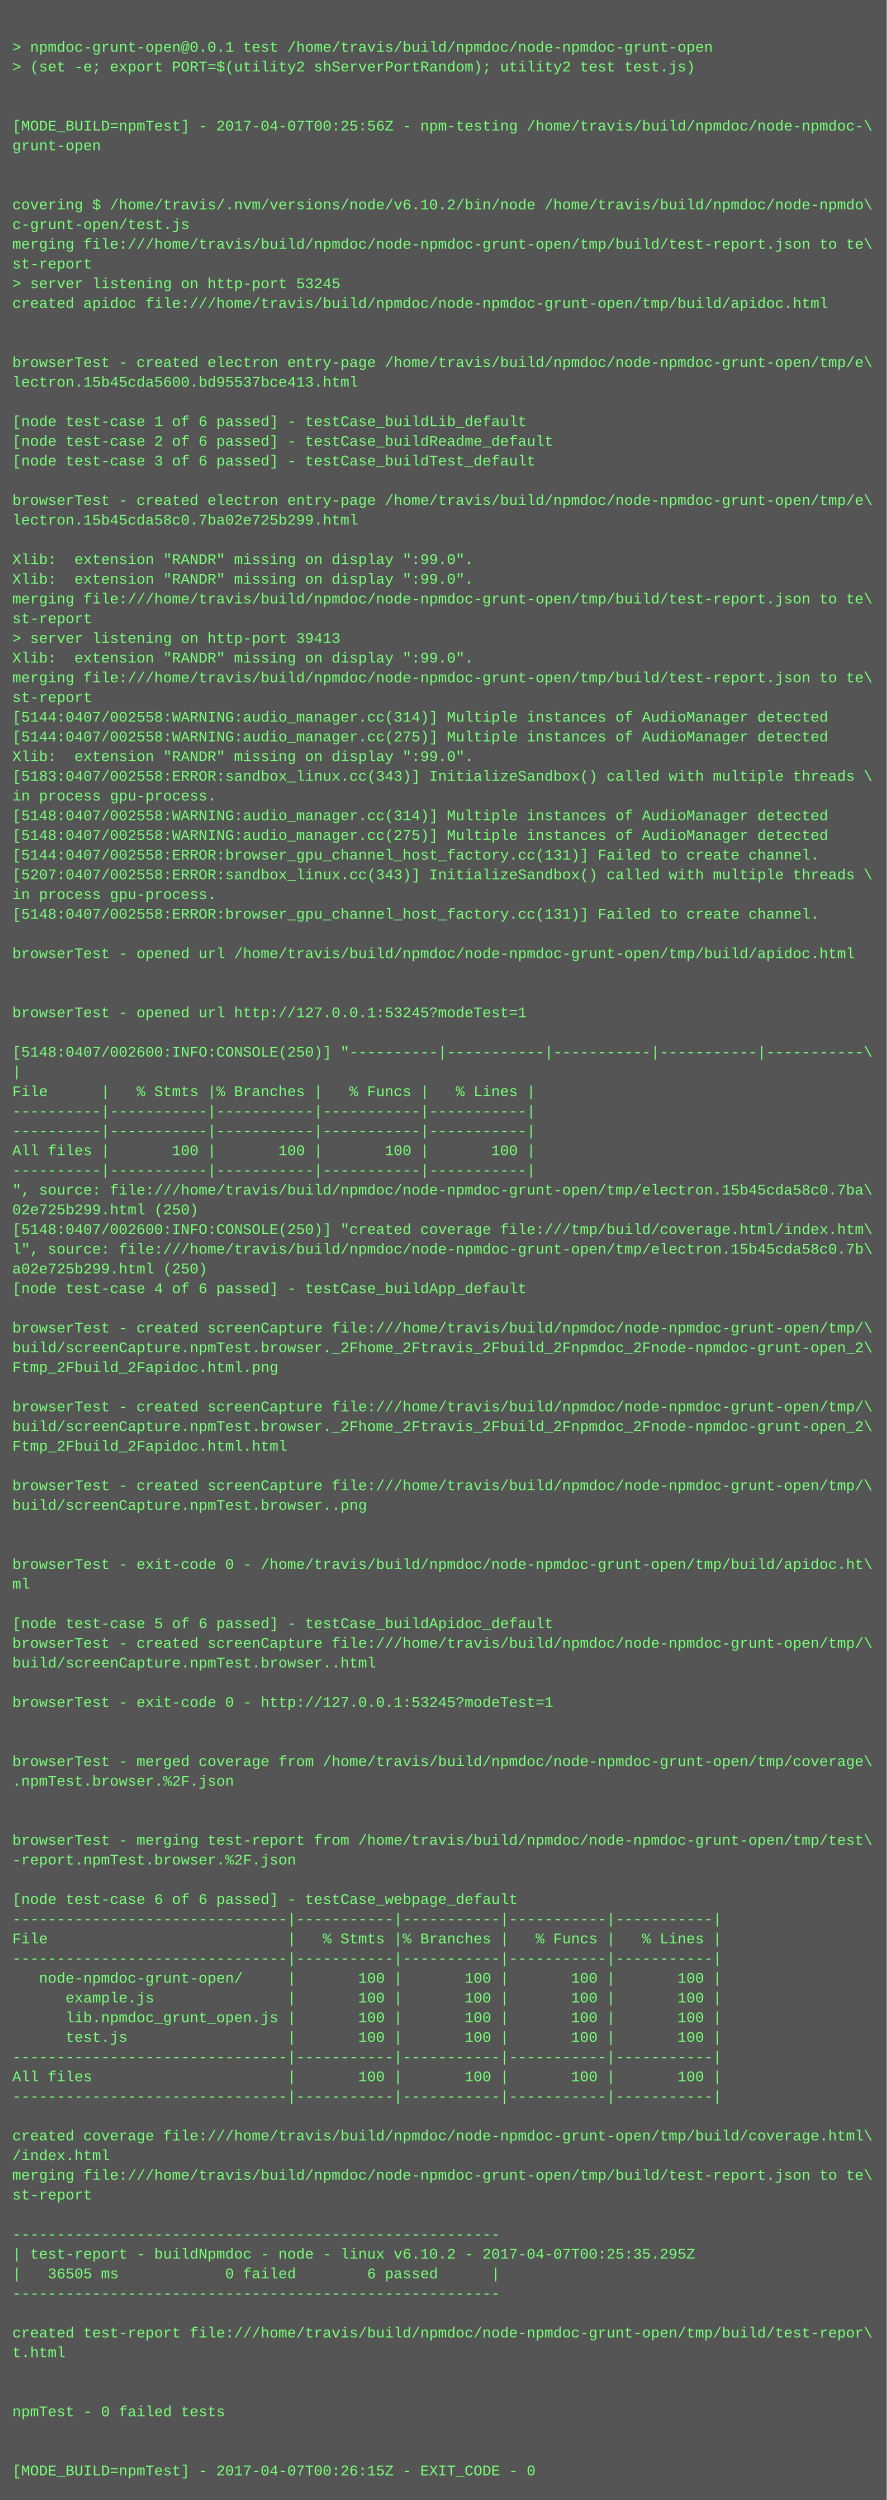
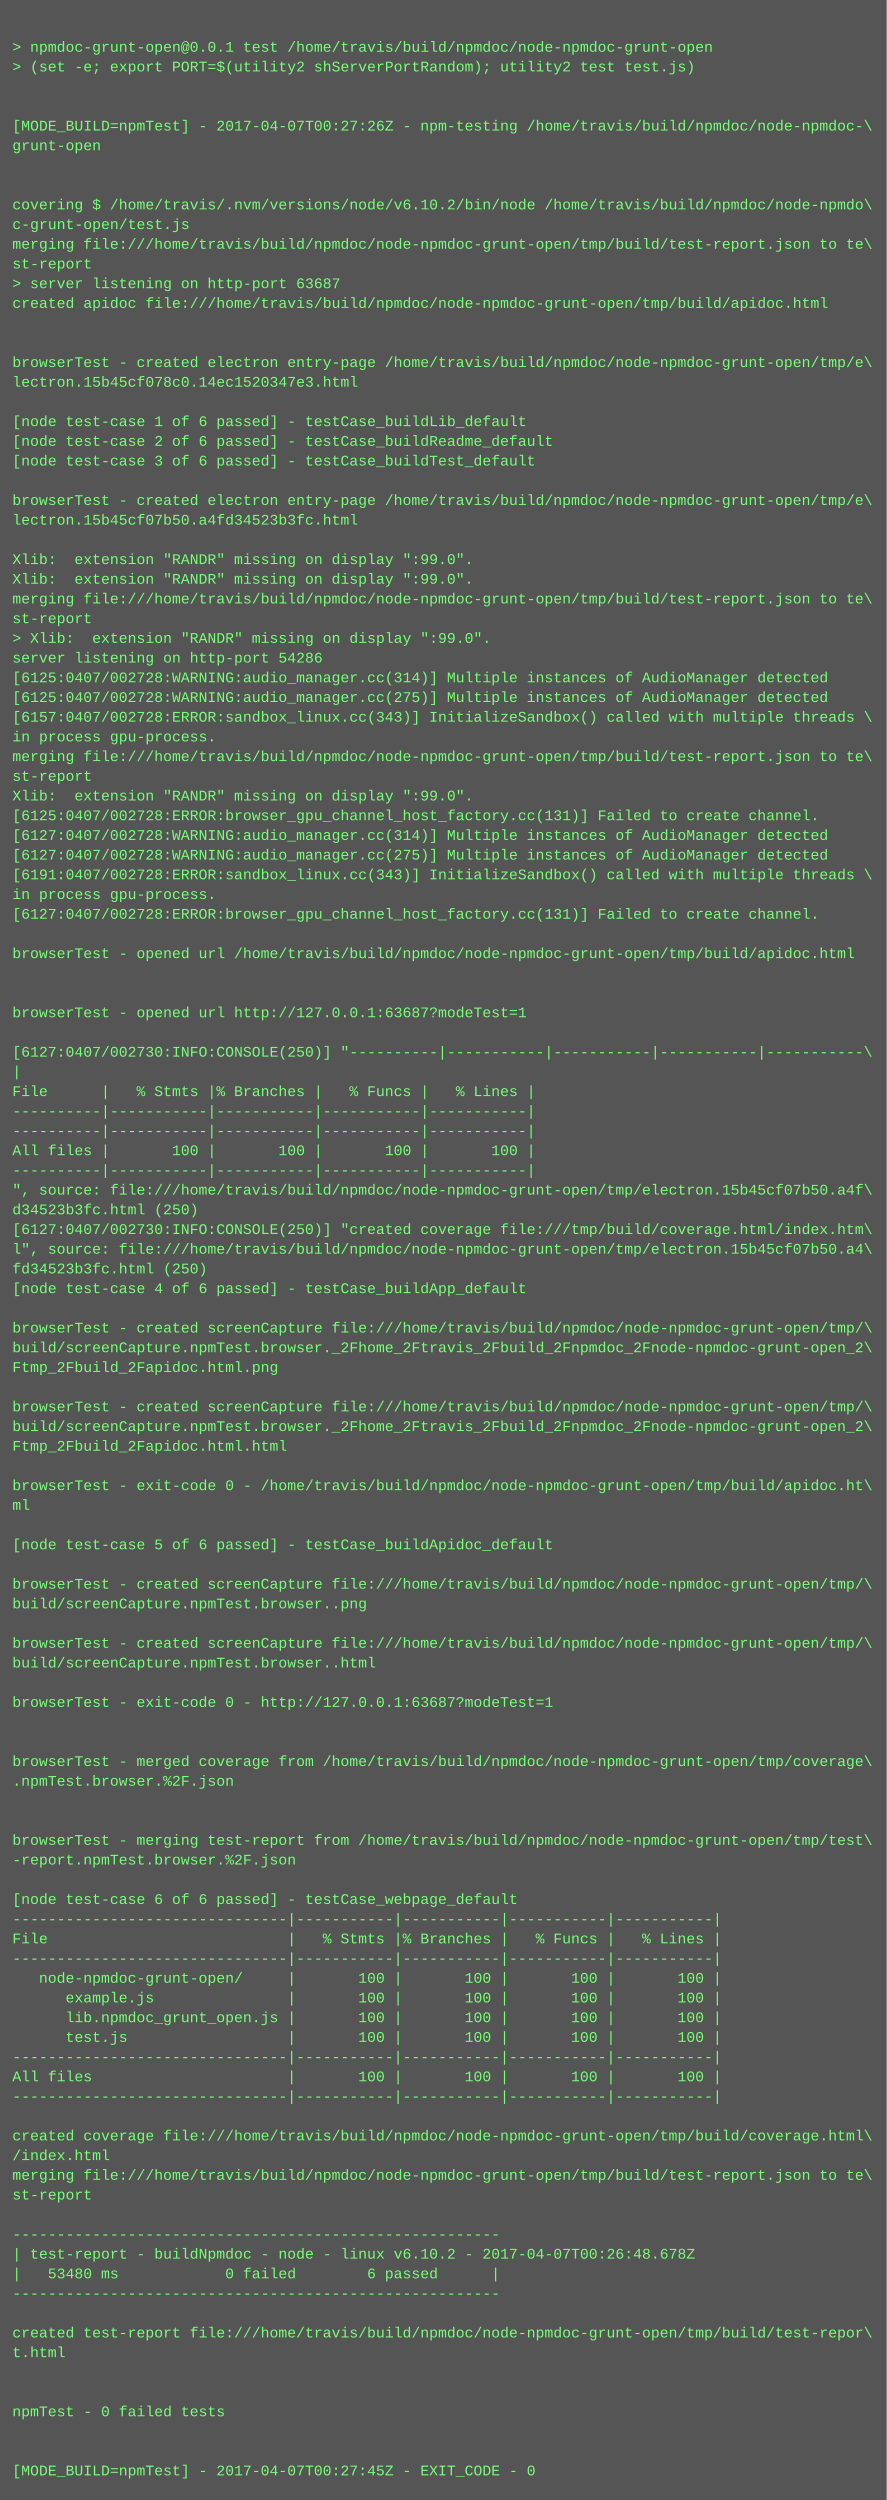
<svg xmlns="http://www.w3.org/2000/svg" height="2030" width="720">
  <rect height="2030" fill="#555" width="720" />
  <text fill="#7f7" font-family="Courier New" font-size="12" xml:space="preserve">
    <tspan x="10" y="26" />
    <tspan x="10" y="42">&gt; npmdoc-grunt-open@0.0.1 test /home/travis/build/npmdoc/node-npmdoc-grunt-open</tspan>
    <tspan x="10" y="58">&gt; (set -e; export PORT=$(utility2 shServerPortRandom); utility2 test test.js)</tspan>
    <tspan x="10" y="74" />
    <tspan x="10" y="90" />
-     <tspan x="10" y="106">[MODE_BUILD=npmTest] - 2017-04-07T00:25:56Z - npm-testing /home/travis/build/npmdoc/node-npmdoc-\</tspan>
+     <tspan x="10" y="106">[MODE_BUILD=npmTest] - 2017-04-07T00:27:26Z - npm-testing /home/travis/build/npmdoc/node-npmdoc-\</tspan>
    <tspan x="10" y="122">grunt-open</tspan>
    <tspan x="10" y="138" />
    <tspan x="10" y="154" />
    <tspan x="10" y="170">covering $ /home/travis/.nvm/versions/node/v6.10.2/bin/node /home/travis/build/npmdoc/node-npmdo\</tspan>
    <tspan x="10" y="186">c-grunt-open/test.js</tspan>
    <tspan x="10" y="202">merging file:///home/travis/build/npmdoc/node-npmdoc-grunt-open/tmp/build/test-report.json to te\</tspan>
    <tspan x="10" y="218">st-report</tspan>
-     <tspan x="10" y="234">&gt; server listening on http-port 53245</tspan>
+     <tspan x="10" y="234">&gt; server listening on http-port 63687</tspan>
    <tspan x="10" y="250">created apidoc file:///home/travis/build/npmdoc/node-npmdoc-grunt-open/tmp/build/apidoc.html</tspan>
    <tspan x="10" y="266" />
    <tspan x="10" y="282" />
    <tspan x="10" y="298">browserTest - created electron entry-page /home/travis/build/npmdoc/node-npmdoc-grunt-open/tmp/e\</tspan>
-     <tspan x="10" y="314">lectron.15b45cda5600.bd95537bce413.html</tspan>
+     <tspan x="10" y="314">lectron.15b45cf078c0.14ec1520347e3.html</tspan>
    <tspan x="10" y="330" />
    <tspan x="10" y="346">[node test-case 1 of 6 passed] - testCase_buildLib_default</tspan>
    <tspan x="10" y="362">[node test-case 2 of 6 passed] - testCase_buildReadme_default</tspan>
    <tspan x="10" y="378">[node test-case 3 of 6 passed] - testCase_buildTest_default</tspan>
    <tspan x="10" y="394" />
    <tspan x="10" y="410">browserTest - created electron entry-page /home/travis/build/npmdoc/node-npmdoc-grunt-open/tmp/e\</tspan>
-     <tspan x="10" y="426">lectron.15b45cda58c0.7ba02e725b299.html</tspan>
+     <tspan x="10" y="426">lectron.15b45cf07b50.a4fd34523b3fc.html</tspan>
    <tspan x="10" y="442" />
    <tspan x="10" y="458">Xlib:  extension "RANDR" missing on display ":99.0".</tspan>
    <tspan x="10" y="474">Xlib:  extension "RANDR" missing on display ":99.0".</tspan>
    <tspan x="10" y="490">merging file:///home/travis/build/npmdoc/node-npmdoc-grunt-open/tmp/build/test-report.json to te\</tspan>
    <tspan x="10" y="506">st-report</tspan>
-     <tspan x="10" y="522">&gt; server listening on http-port 39413</tspan>
-     <tspan x="10" y="538">Xlib:  extension "RANDR" missing on display ":99.0".</tspan>
-     <tspan x="10" y="554">merging file:///home/travis/build/npmdoc/node-npmdoc-grunt-open/tmp/build/test-report.json to te\</tspan>
-     <tspan x="10" y="570">st-report</tspan>
-     <tspan x="10" y="586">[5144:0407/002558:WARNING:audio_manager.cc(314)] Multiple instances of AudioManager detected</tspan>
-     <tspan x="10" y="602">[5144:0407/002558:WARNING:audio_manager.cc(275)] Multiple instances of AudioManager detected</tspan>
-     <tspan x="10" y="618">Xlib:  extension "RANDR" missing on display ":99.0".</tspan>
-     <tspan x="10" y="634">[5183:0407/002558:ERROR:sandbox_linux.cc(343)] InitializeSandbox() called with multiple threads \</tspan>
-     <tspan x="10" y="650">in process gpu-process. </tspan>
-     <tspan x="10" y="666">[5148:0407/002558:WARNING:audio_manager.cc(314)] Multiple instances of AudioManager detected</tspan>
-     <tspan x="10" y="682">[5148:0407/002558:WARNING:audio_manager.cc(275)] Multiple instances of AudioManager detected</tspan>
-     <tspan x="10" y="698">[5144:0407/002558:ERROR:browser_gpu_channel_host_factory.cc(131)] Failed to create channel.</tspan>
-     <tspan x="10" y="714">[5207:0407/002558:ERROR:sandbox_linux.cc(343)] InitializeSandbox() called with multiple threads \</tspan>
+     <tspan x="10" y="522">&gt; Xlib:  extension "RANDR" missing on display ":99.0".</tspan>
+     <tspan x="10" y="538">server listening on http-port 54286</tspan>
+     <tspan x="10" y="554">[6125:0407/002728:WARNING:audio_manager.cc(314)] Multiple instances of AudioManager detected</tspan>
+     <tspan x="10" y="570">[6125:0407/002728:WARNING:audio_manager.cc(275)] Multiple instances of AudioManager detected</tspan>
+     <tspan x="10" y="586">[6157:0407/002728:ERROR:sandbox_linux.cc(343)] InitializeSandbox() called with multiple threads \</tspan>
+     <tspan x="10" y="602">in process gpu-process. </tspan>
+     <tspan x="10" y="618">merging file:///home/travis/build/npmdoc/node-npmdoc-grunt-open/tmp/build/test-report.json to te\</tspan>
+     <tspan x="10" y="634">st-report</tspan>
+     <tspan x="10" y="650">Xlib:  extension "RANDR" missing on display ":99.0".</tspan>
+     <tspan x="10" y="666">[6125:0407/002728:ERROR:browser_gpu_channel_host_factory.cc(131)] Failed to create channel.</tspan>
+     <tspan x="10" y="682">[6127:0407/002728:WARNING:audio_manager.cc(314)] Multiple instances of AudioManager detected</tspan>
+     <tspan x="10" y="698">[6127:0407/002728:WARNING:audio_manager.cc(275)] Multiple instances of AudioManager detected</tspan>
+     <tspan x="10" y="714">[6191:0407/002728:ERROR:sandbox_linux.cc(343)] InitializeSandbox() called with multiple threads \</tspan>
    <tspan x="10" y="730">in process gpu-process. </tspan>
-     <tspan x="10" y="746">[5148:0407/002558:ERROR:browser_gpu_channel_host_factory.cc(131)] Failed to create channel.</tspan>
+     <tspan x="10" y="746">[6127:0407/002728:ERROR:browser_gpu_channel_host_factory.cc(131)] Failed to create channel.</tspan>
    <tspan x="10" y="762" />
    <tspan x="10" y="778">browserTest - opened url /home/travis/build/npmdoc/node-npmdoc-grunt-open/tmp/build/apidoc.html</tspan>
    <tspan x="10" y="794" />
    <tspan x="10" y="810" />
-     <tspan x="10" y="826">browserTest - opened url http://127.0.0.1:53245?modeTest=1</tspan>
+     <tspan x="10" y="826">browserTest - opened url http://127.0.0.1:63687?modeTest=1</tspan>
    <tspan x="10" y="842" />
-     <tspan x="10" y="858">[5148:0407/002600:INFO:CONSOLE(250)] "----------|-----------|-----------|-----------|-----------\</tspan>
+     <tspan x="10" y="858">[6127:0407/002730:INFO:CONSOLE(250)] "----------|-----------|-----------|-----------|-----------\</tspan>
    <tspan x="10" y="874">|</tspan>
    <tspan x="10" y="890">File      |   % Stmts |% Branches |   % Funcs |   % Lines |</tspan>
    <tspan x="10" y="906">----------|-----------|-----------|-----------|-----------|</tspan>
    <tspan x="10" y="922">----------|-----------|-----------|-----------|-----------|</tspan>
    <tspan x="10" y="938">All files |       100 |       100 |       100 |       100 |</tspan>
    <tspan x="10" y="954">----------|-----------|-----------|-----------|-----------|</tspan>
-     <tspan x="10" y="970">", source: file:///home/travis/build/npmdoc/node-npmdoc-grunt-open/tmp/electron.15b45cda58c0.7ba\</tspan>
-     <tspan x="10" y="986">02e725b299.html (250)</tspan>
-     <tspan x="10" y="1002">[5148:0407/002600:INFO:CONSOLE(250)] "created coverage file:///tmp/build/coverage.html/index.htm\</tspan>
-     <tspan x="10" y="1018">l", source: file:///home/travis/build/npmdoc/node-npmdoc-grunt-open/tmp/electron.15b45cda58c0.7b\</tspan>
-     <tspan x="10" y="1034">a02e725b299.html (250)</tspan>
+     <tspan x="10" y="970">", source: file:///home/travis/build/npmdoc/node-npmdoc-grunt-open/tmp/electron.15b45cf07b50.a4f\</tspan>
+     <tspan x="10" y="986">d34523b3fc.html (250)</tspan>
+     <tspan x="10" y="1002">[6127:0407/002730:INFO:CONSOLE(250)] "created coverage file:///tmp/build/coverage.html/index.htm\</tspan>
+     <tspan x="10" y="1018">l", source: file:///home/travis/build/npmdoc/node-npmdoc-grunt-open/tmp/electron.15b45cf07b50.a4\</tspan>
+     <tspan x="10" y="1034">fd34523b3fc.html (250)</tspan>
    <tspan x="10" y="1050">[node test-case 4 of 6 passed] - testCase_buildApp_default</tspan>
    <tspan x="10" y="1066" />
    <tspan x="10" y="1082">browserTest - created screenCapture file:///home/travis/build/npmdoc/node-npmdoc-grunt-open/tmp/\</tspan>
    <tspan x="10" y="1098">build/screenCapture.npmTest.browser._2Fhome_2Ftravis_2Fbuild_2Fnpmdoc_2Fnode-npmdoc-grunt-open_2\</tspan>
    <tspan x="10" y="1114">Ftmp_2Fbuild_2Fapidoc.html.png</tspan>
    <tspan x="10" y="1130" />
    <tspan x="10" y="1146">browserTest - created screenCapture file:///home/travis/build/npmdoc/node-npmdoc-grunt-open/tmp/\</tspan>
    <tspan x="10" y="1162">build/screenCapture.npmTest.browser._2Fhome_2Ftravis_2Fbuild_2Fnpmdoc_2Fnode-npmdoc-grunt-open_2\</tspan>
    <tspan x="10" y="1178">Ftmp_2Fbuild_2Fapidoc.html.html</tspan>
    <tspan x="10" y="1194" />
-     <tspan x="10" y="1210">browserTest - created screenCapture file:///home/travis/build/npmdoc/node-npmdoc-grunt-open/tmp/\</tspan>
-     <tspan x="10" y="1226">build/screenCapture.npmTest.browser..png</tspan>
+     <tspan x="10" y="1210">browserTest - exit-code 0 - /home/travis/build/npmdoc/node-npmdoc-grunt-open/tmp/build/apidoc.ht\</tspan>
+     <tspan x="10" y="1226">ml</tspan>
    <tspan x="10" y="1242" />
-     <tspan x="10" y="1258" />
-     <tspan x="10" y="1274">browserTest - exit-code 0 - /home/travis/build/npmdoc/node-npmdoc-grunt-open/tmp/build/apidoc.ht\</tspan>
-     <tspan x="10" y="1290">ml</tspan>
-     <tspan x="10" y="1306" />
-     <tspan x="10" y="1322">[node test-case 5 of 6 passed] - testCase_buildApidoc_default</tspan>
+     <tspan x="10" y="1258">[node test-case 5 of 6 passed] - testCase_buildApidoc_default</tspan>
+     <tspan x="10" y="1274" />
+     <tspan x="10" y="1290">browserTest - created screenCapture file:///home/travis/build/npmdoc/node-npmdoc-grunt-open/tmp/\</tspan>
+     <tspan x="10" y="1306">build/screenCapture.npmTest.browser..png</tspan>
+     <tspan x="10" y="1322" />
    <tspan x="10" y="1338">browserTest - created screenCapture file:///home/travis/build/npmdoc/node-npmdoc-grunt-open/tmp/\</tspan>
    <tspan x="10" y="1354">build/screenCapture.npmTest.browser..html</tspan>
    <tspan x="10" y="1370" />
-     <tspan x="10" y="1386">browserTest - exit-code 0 - http://127.0.0.1:53245?modeTest=1</tspan>
+     <tspan x="10" y="1386">browserTest - exit-code 0 - http://127.0.0.1:63687?modeTest=1</tspan>
    <tspan x="10" y="1402" />
    <tspan x="10" y="1418" />
    <tspan x="10" y="1434">browserTest - merged coverage from /home/travis/build/npmdoc/node-npmdoc-grunt-open/tmp/coverage\</tspan>
    <tspan x="10" y="1450">.npmTest.browser.%2F.json</tspan>
    <tspan x="10" y="1466" />
    <tspan x="10" y="1482" />
    <tspan x="10" y="1498">browserTest - merging test-report from /home/travis/build/npmdoc/node-npmdoc-grunt-open/tmp/test\</tspan>
    <tspan x="10" y="1514">-report.npmTest.browser.%2F.json</tspan>
    <tspan x="10" y="1530" />
    <tspan x="10" y="1546">[node test-case 6 of 6 passed] - testCase_webpage_default</tspan>
    <tspan x="10" y="1562">-------------------------------|-----------|-----------|-----------|-----------|</tspan>
    <tspan x="10" y="1578">File                           |   % Stmts |% Branches |   % Funcs |   % Lines |</tspan>
    <tspan x="10" y="1594">-------------------------------|-----------|-----------|-----------|-----------|</tspan>
    <tspan x="10" y="1610">   node-npmdoc-grunt-open/     |       100 |       100 |       100 |       100 |</tspan>
    <tspan x="10" y="1626">      example.js               |       100 |       100 |       100 |       100 |</tspan>
    <tspan x="10" y="1642">      lib.npmdoc_grunt_open.js |       100 |       100 |       100 |       100 |</tspan>
    <tspan x="10" y="1658">      test.js                  |       100 |       100 |       100 |       100 |</tspan>
    <tspan x="10" y="1674">-------------------------------|-----------|-----------|-----------|-----------|</tspan>
    <tspan x="10" y="1690">All files                      |       100 |       100 |       100 |       100 |</tspan>
    <tspan x="10" y="1706">-------------------------------|-----------|-----------|-----------|-----------|</tspan>
    <tspan x="10" y="1722" />
    <tspan x="10" y="1738">created coverage file:///home/travis/build/npmdoc/node-npmdoc-grunt-open/tmp/build/coverage.html\</tspan>
    <tspan x="10" y="1754">/index.html</tspan>
    <tspan x="10" y="1770">merging file:///home/travis/build/npmdoc/node-npmdoc-grunt-open/tmp/build/test-report.json to te\</tspan>
    <tspan x="10" y="1786">st-report</tspan>
    <tspan x="10" y="1802" />
    <tspan x="10" y="1818">-------------------------------------------------------</tspan>
-     <tspan x="10" y="1834">| test-report - buildNpmdoc - node - linux v6.10.2 - 2017-04-07T00:25:35.295Z</tspan>
-     <tspan x="10" y="1850">|   36505 ms            0 failed        6 passed      |</tspan>
+     <tspan x="10" y="1834">| test-report - buildNpmdoc - node - linux v6.10.2 - 2017-04-07T00:26:48.678Z</tspan>
+     <tspan x="10" y="1850">|   53480 ms            0 failed        6 passed      |</tspan>
    <tspan x="10" y="1866">-------------------------------------------------------</tspan>
    <tspan x="10" y="1882" />
    <tspan x="10" y="1898">created test-report file:///home/travis/build/npmdoc/node-npmdoc-grunt-open/tmp/build/test-repor\</tspan>
    <tspan x="10" y="1914">t.html</tspan>
    <tspan x="10" y="1930" />
    <tspan x="10" y="1946" />
    <tspan x="10" y="1962">npmTest - 0 failed tests</tspan>
    <tspan x="10" y="1978" />
    <tspan x="10" y="1994" />
-     <tspan x="10" y="2010">[MODE_BUILD=npmTest] - 2017-04-07T00:26:15Z - EXIT_CODE - 0</tspan>
+     <tspan x="10" y="2010">[MODE_BUILD=npmTest] - 2017-04-07T00:27:45Z - EXIT_CODE - 0</tspan>
  </text>
</svg>
